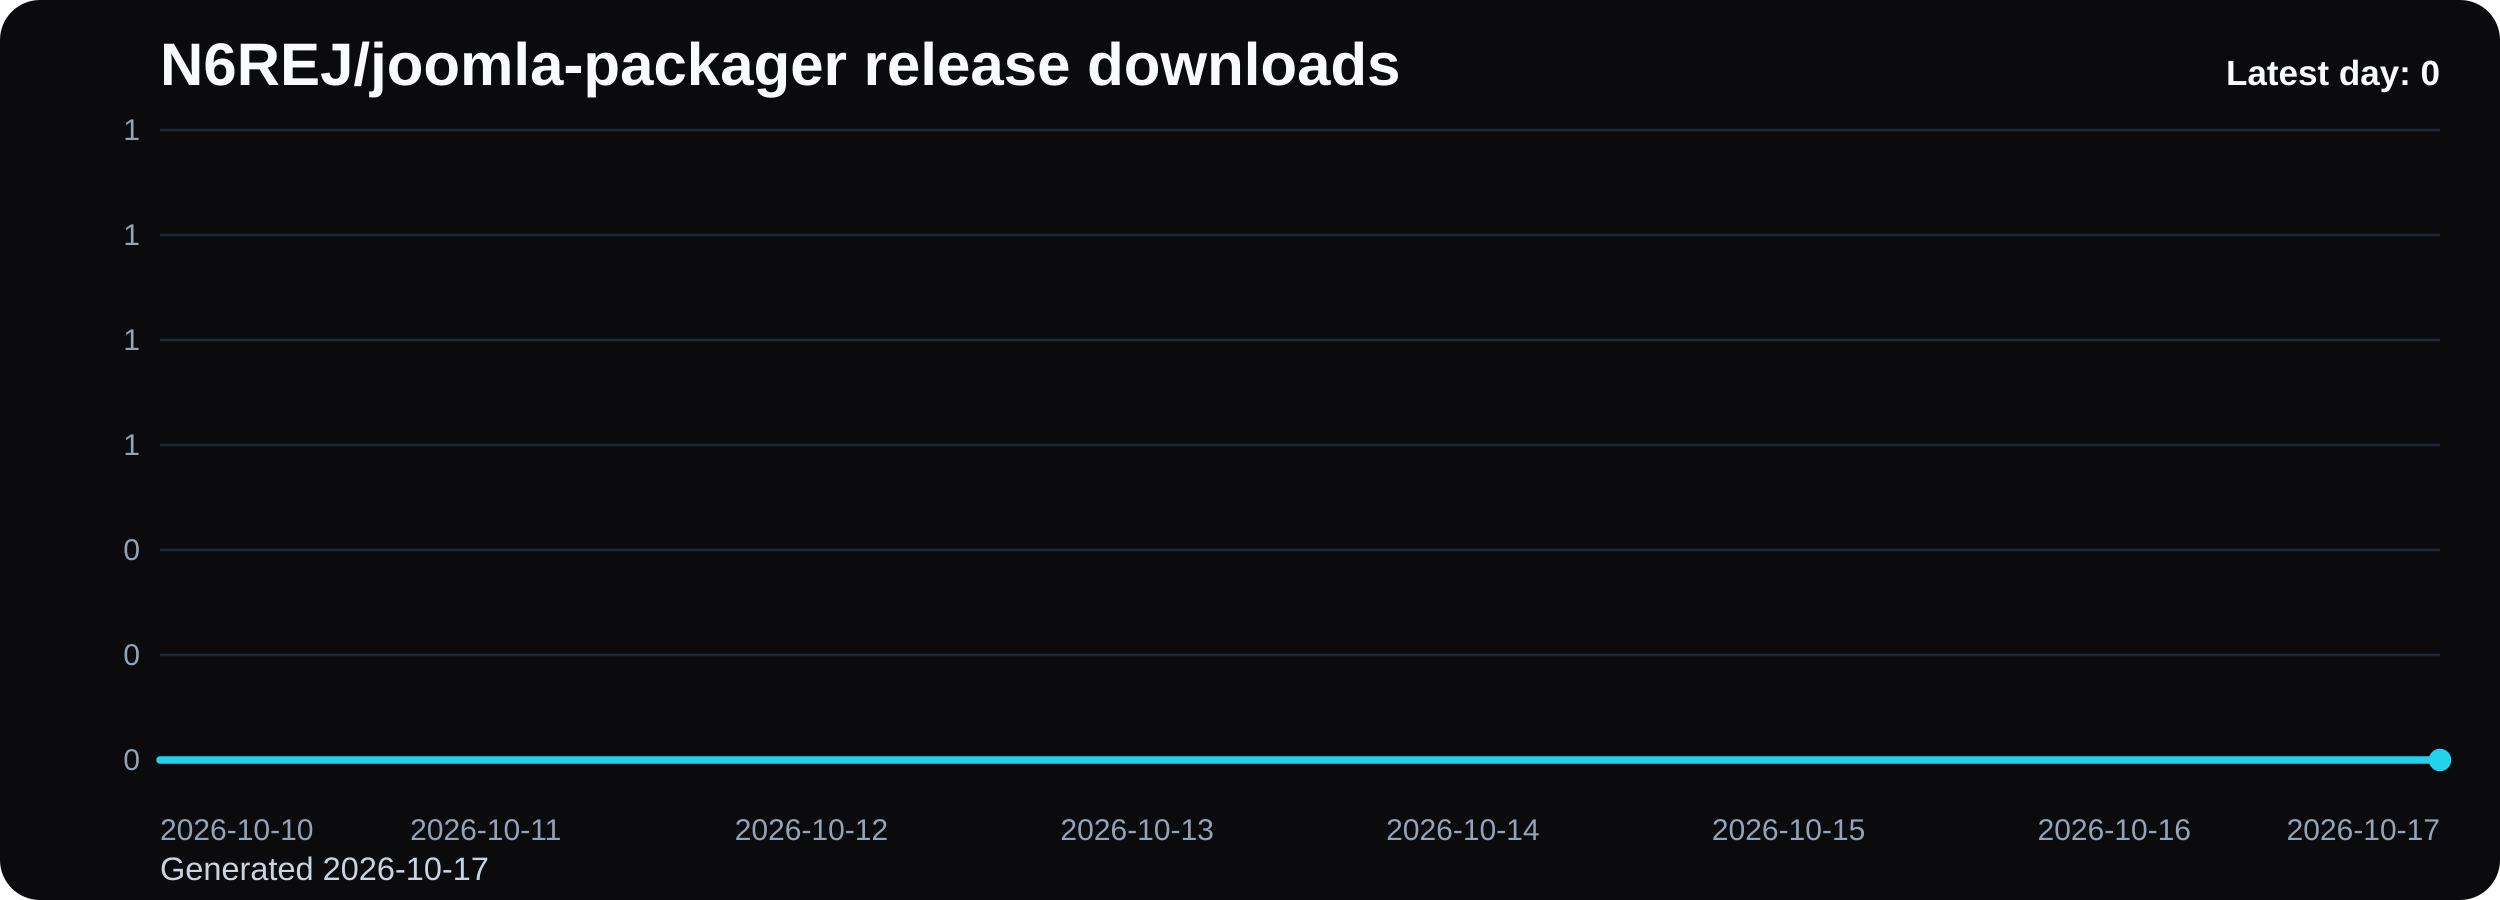
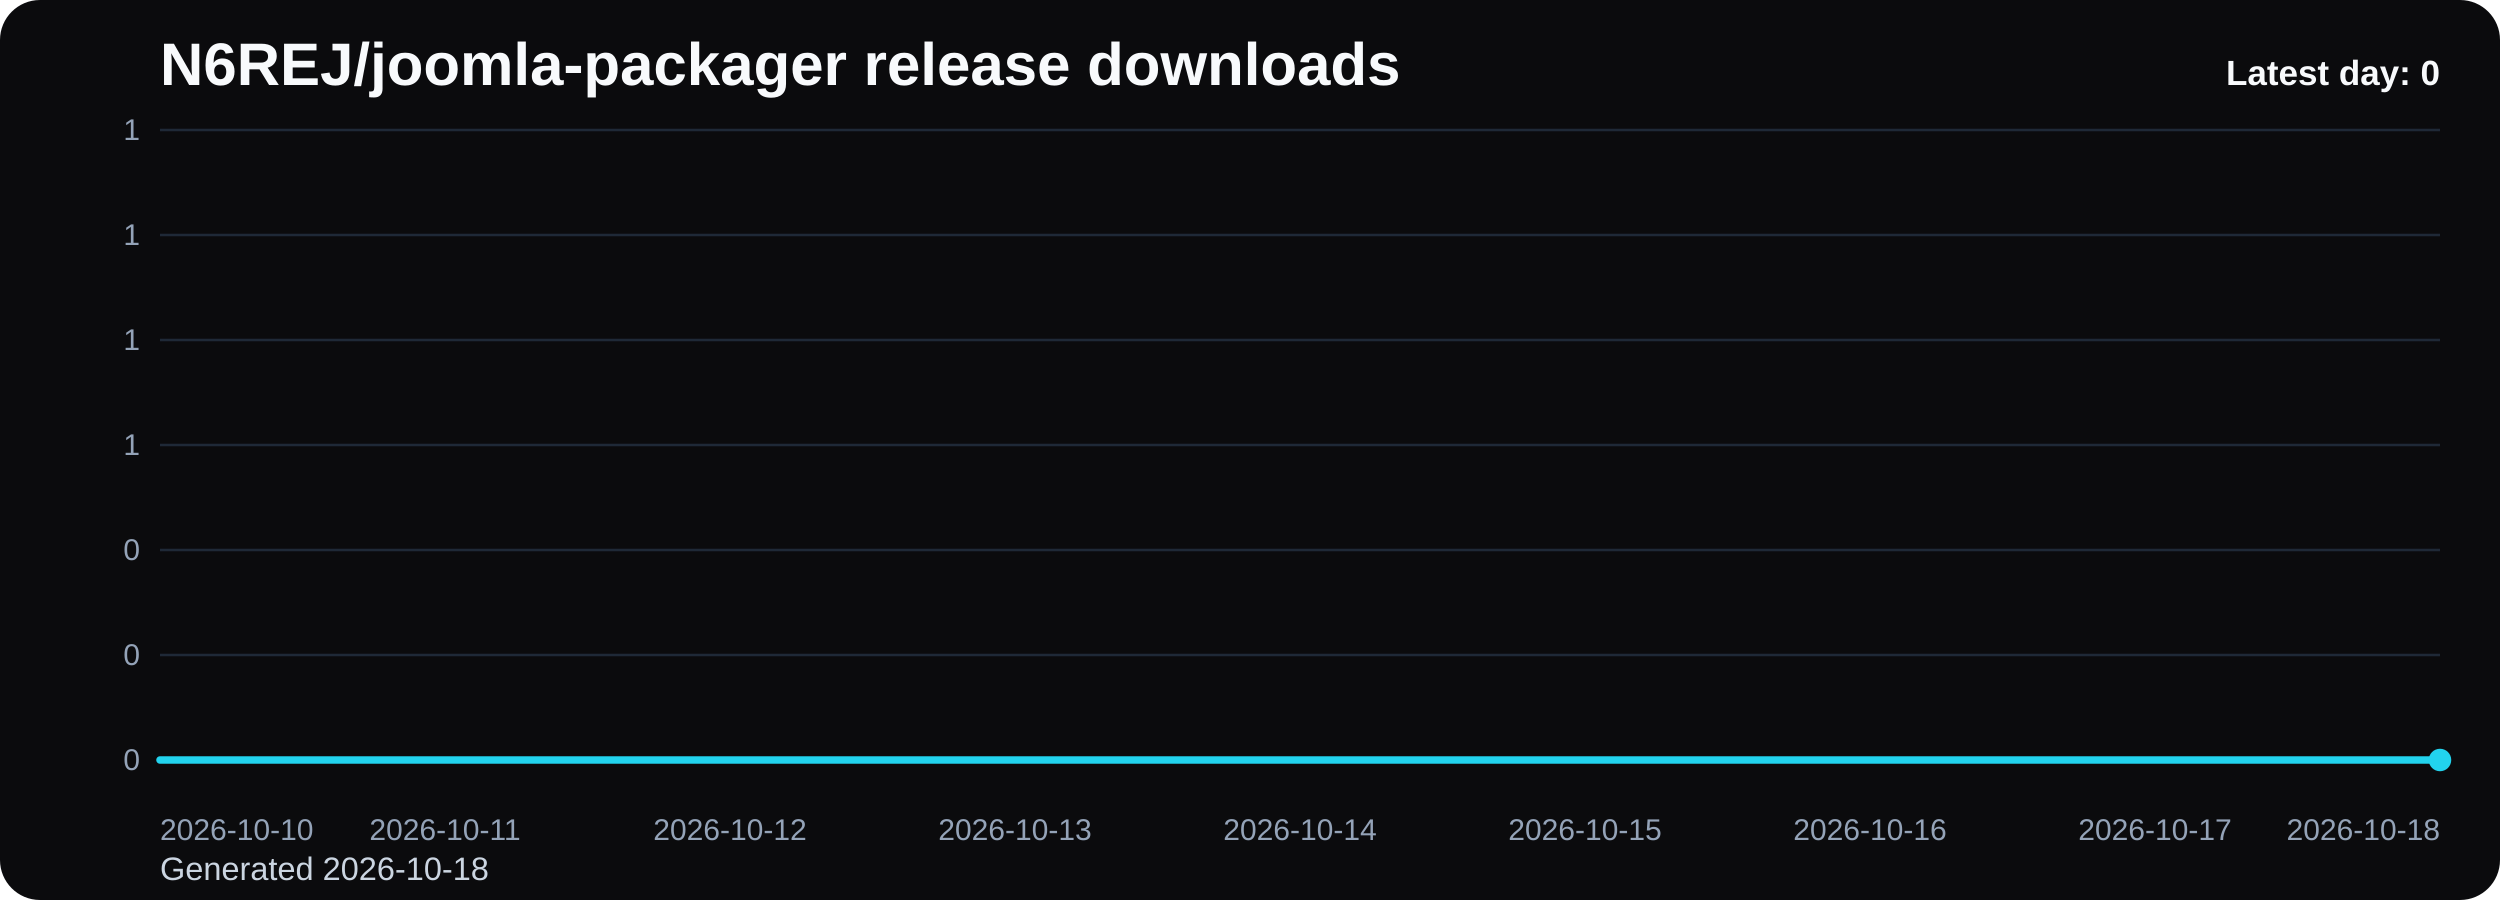
<svg xmlns="http://www.w3.org/2000/svg" viewBox="0 0 1000 360" role="img" aria-label="N6REJ/joomla-packager release downloads chart">
  <defs>
    <linearGradient id="fill-daily-black" x1="0" y1="0" x2="0" y2="1">
      <stop offset="0%" stop-color="#22d3ee" stop-opacity="0.32" />
      <stop offset="100%" stop-color="#22d3ee" stop-opacity="0.05" />
    </linearGradient>
    <style>
      .bg { fill: #0b0b0d; }
      .title { font: 700 24px Arial, sans-serif; fill: #f8fafc; }
      .sub { font: 400 13px Arial, sans-serif; fill: #cbd5e1; }
      .grid { stroke: #1f2937; stroke-width: 1; }
      .axis { font: 400 12px Arial, sans-serif; fill: #94a3b8; }
      .line { fill: none; stroke: #22d3ee; stroke-width: 3; stroke-linecap: round; stroke-linejoin: round; }
      .dot { fill: #22d3ee; }
      .value { font: 600 11px Arial, sans-serif; fill: #cbd5e1; }
      .latest { font: 700 14px Arial, sans-serif; fill: #f8fafc; }
    </style>
  </defs>
  <rect class="bg" x="0" y="0" width="1000" height="360" rx="16" />
  <text class="title" x="64" y="34">N6REJ/joomla-packager release downloads</text>
-   <text class="sub" x="64" y="352">Generated 2026-10-17</text>
+   <text class="sub" x="64" y="352">Generated 2026-10-18</text>
  <line x1="64" y1="52.00" x2="976" y2="52.00" class="grid" />
  <text x="56" y="56.00" text-anchor="end" class="axis">1</text>
  <line x1="64" y1="94.00" x2="976" y2="94.00" class="grid" />
  <text x="56" y="98.00" text-anchor="end" class="axis">1</text>
  <line x1="64" y1="136.00" x2="976" y2="136.00" class="grid" />
  <text x="56" y="140.00" text-anchor="end" class="axis">1</text>
  <line x1="64" y1="178.00" x2="976" y2="178.00" class="grid" />
  <text x="56" y="182.00" text-anchor="end" class="axis">1</text>
  <line x1="64" y1="220.00" x2="976" y2="220.00" class="grid" />
  <text x="56" y="224.00" text-anchor="end" class="axis">0</text>
  <line x1="64" y1="262.00" x2="976" y2="262.00" class="grid" />
  <text x="56" y="266.00" text-anchor="end" class="axis">0</text>
  <line x1="64" y1="304.00" x2="976" y2="304.00" class="grid" />
  <text x="56" y="308.00" text-anchor="end" class="axis">0</text>
-   <path d="M 64.00 304 L 64.00 304.00 L 194.29 304.00 L 324.57 304.00 L 454.86 304.00 L 585.14 304.00 L 715.43 304.00 L 845.71 304.00 L 976.00 304.00 L 976.00 304 Z" fill="url(#fill-daily-black)" />
-   <polyline class="line" points="64.00,304.00 194.29,304.00 324.57,304.00 454.86,304.00 585.14,304.00 715.43,304.00 845.71,304.00 976.00,304.00" />
+   <path d="M 64.00 304 L 64.00 304.00 L 178.00 304.00 L 292.00 304.00 L 406.00 304.00 L 520.00 304.00 L 634.00 304.00 L 748.00 304.00 L 862.00 304.00 L 976.00 304.00 L 976.00 304 Z" fill="url(#fill-daily-black)" />
+   <polyline class="line" points="64.00,304.00 178.00,304.00 292.00,304.00 406.00,304.00 520.00,304.00 634.00,304.00 748.00,304.00 862.00,304.00 976.00,304.00" />
  <circle class="dot" cx="976.00" cy="304.00" r="4.5" />
  <text class="axis" x="64.00" y="336" text-anchor="start">2026-10-10</text>
-   <text class="axis" x="194.29" y="336" text-anchor="middle">2026-10-11</text>
-   <text class="axis" x="324.57" y="336" text-anchor="middle">2026-10-12</text>
-   <text class="axis" x="454.86" y="336" text-anchor="middle">2026-10-13</text>
-   <text class="axis" x="585.14" y="336" text-anchor="middle">2026-10-14</text>
-   <text class="axis" x="715.43" y="336" text-anchor="middle">2026-10-15</text>
-   <text class="axis" x="845.71" y="336" text-anchor="middle">2026-10-16</text>
-   <text class="axis" x="976.00" y="336" text-anchor="end">2026-10-17</text>
+   <text class="axis" x="178.00" y="336" text-anchor="middle">2026-10-11</text>
+   <text class="axis" x="292.00" y="336" text-anchor="middle">2026-10-12</text>
+   <text class="axis" x="406.00" y="336" text-anchor="middle">2026-10-13</text>
+   <text class="axis" x="520.00" y="336" text-anchor="middle">2026-10-14</text>
+   <text class="axis" x="634.00" y="336" text-anchor="middle">2026-10-15</text>
+   <text class="axis" x="748.00" y="336" text-anchor="middle">2026-10-16</text>
+   <text class="axis" x="862.00" y="336" text-anchor="middle">2026-10-17</text>
+   <text class="axis" x="976.00" y="336" text-anchor="end">2026-10-18</text>
  <text class="latest" x="976" y="34" text-anchor="end">Latest day: 0</text>
</svg>
